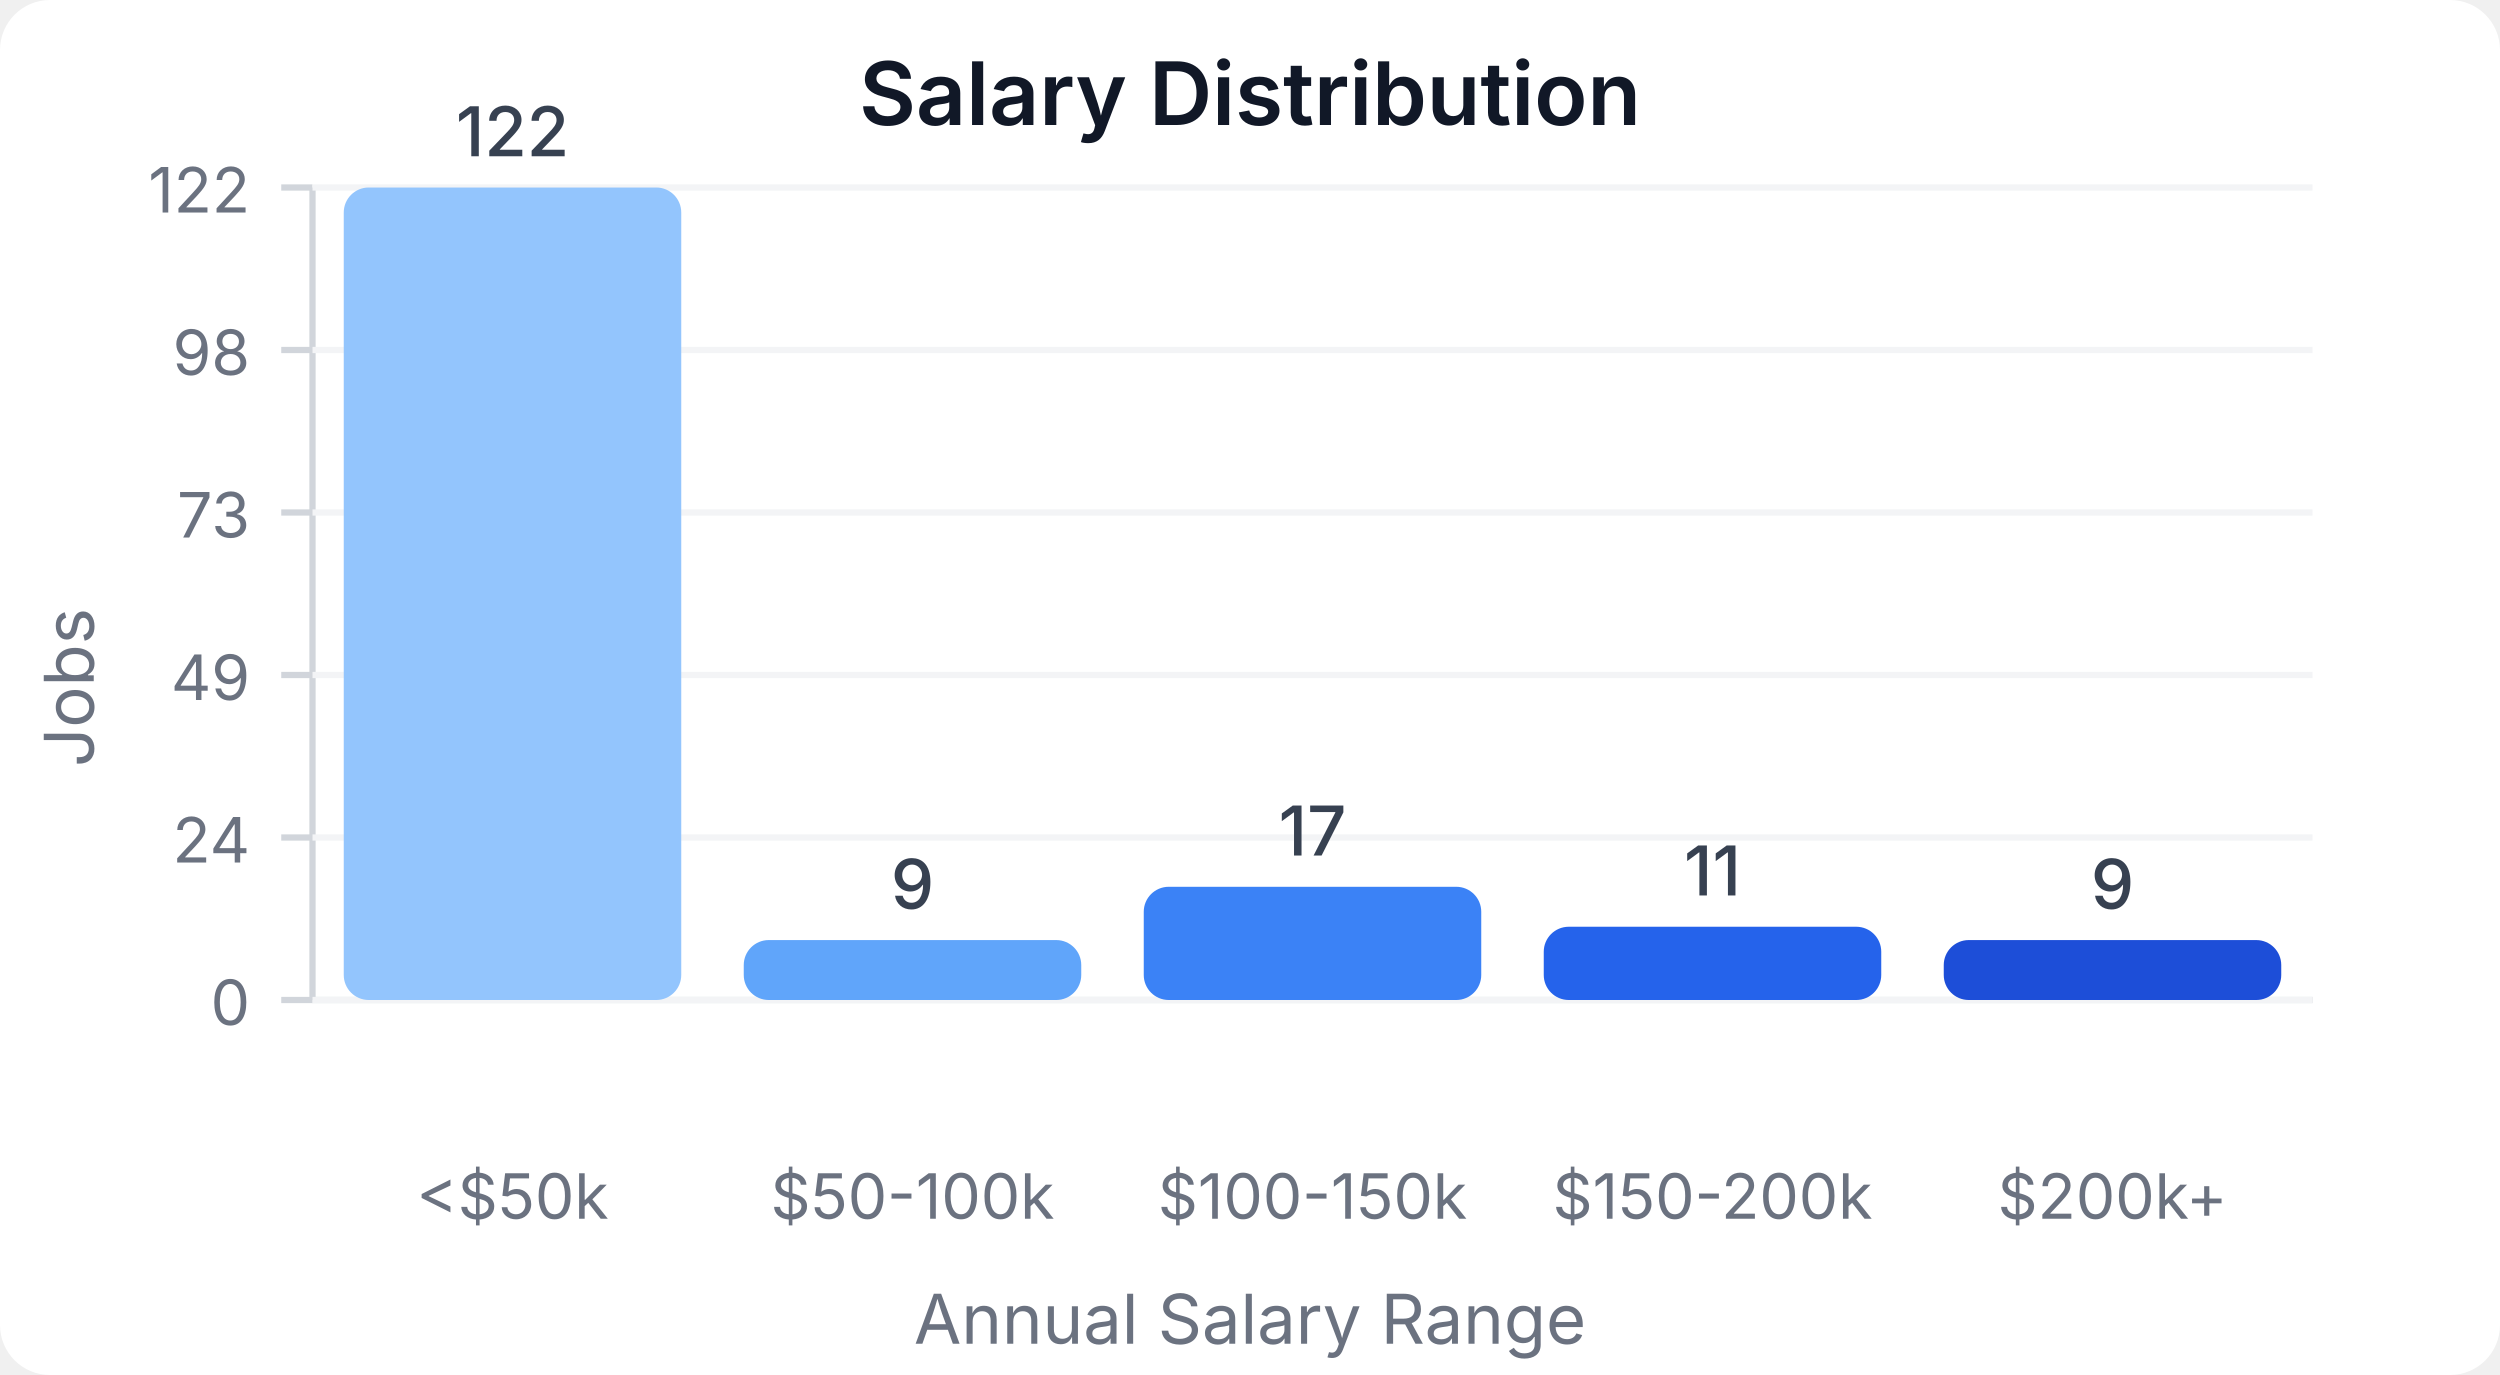
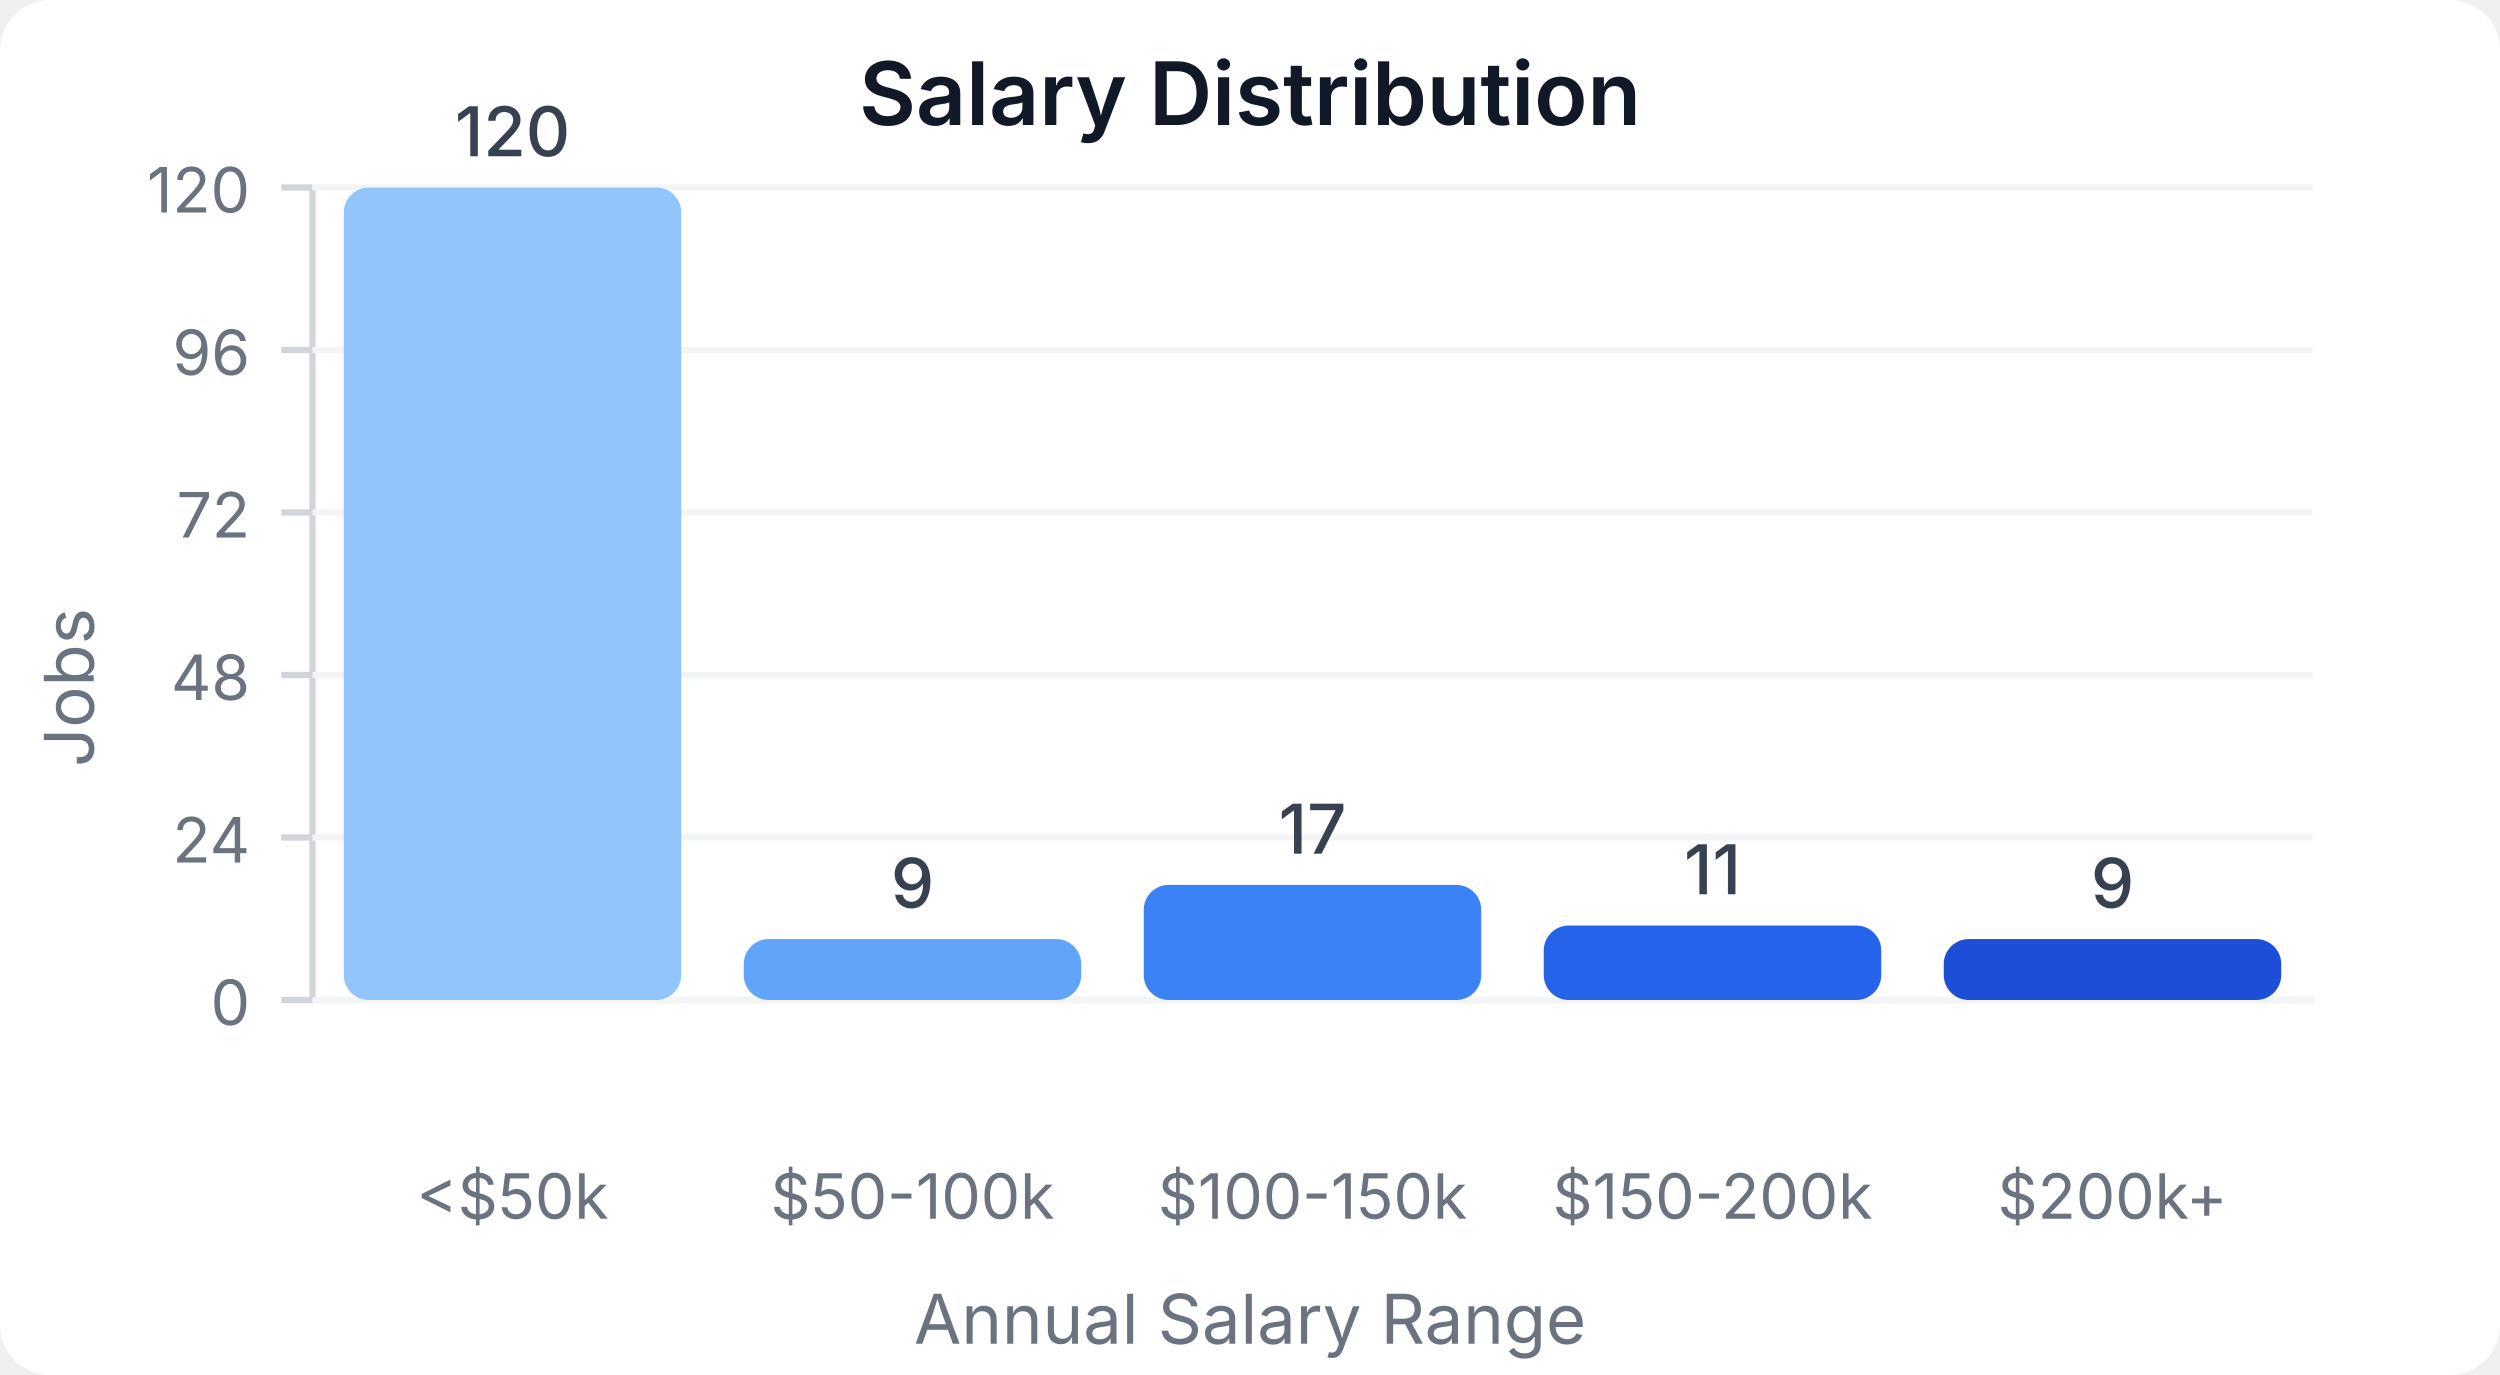
<svg xmlns="http://www.w3.org/2000/svg" width="400" height="220" viewBox="0 0 400 220">
  <style>
    text { font-family: system-ui, -apple-system, sans-serif; }
  </style>
  <rect width="400" height="220" fill="#ffffff" rx="8" />
  <text x="200" y="20" text-anchor="middle" font-size="14" font-weight="600" fill="#111827">Salary Distribution</text>
  <line x1="50" y1="30" x2="50" y2="160" stroke="#d1d5db" stroke-width="1" />
  <line x1="50" y1="160" x2="370" y2="160" stroke="#d1d5db" stroke-width="1" />
  <line x1="45" y1="160" x2="50" y2="160" stroke="#d1d5db" stroke-width="1" />
  <text x="40" y="164" text-anchor="end" font-size="10" fill="#6b7280">0</text>
  <line x1="50" y1="160" x2="370" y2="160" stroke="#f3f4f6" stroke-width="1" />
  <line x1="45" y1="134" x2="50" y2="134" stroke="#d1d5db" stroke-width="1" />
  <text x="40" y="138" text-anchor="end" font-size="10" fill="#6b7280">24</text>
  <line x1="50" y1="134" x2="370" y2="134" stroke="#f3f4f6" stroke-width="1" />
  <line x1="45" y1="108" x2="50" y2="108" stroke="#d1d5db" stroke-width="1" />
-   <text x="40" y="112" text-anchor="end" font-size="10" fill="#6b7280">49</text>
+   <text x="40" y="112" text-anchor="end" font-size="10" fill="#6b7280">48</text>
  <line x1="50" y1="108" x2="370" y2="108" stroke="#f3f4f6" stroke-width="1" />
  <line x1="45" y1="82" x2="50" y2="82" stroke="#d1d5db" stroke-width="1" />
-   <text x="40" y="86" text-anchor="end" font-size="10" fill="#6b7280">73</text>
+   <text x="40" y="86" text-anchor="end" font-size="10" fill="#6b7280">72</text>
  <line x1="50" y1="82" x2="370" y2="82" stroke="#f3f4f6" stroke-width="1" />
  <line x1="45" y1="56" x2="50" y2="56" stroke="#d1d5db" stroke-width="1" />
-   <text x="40" y="60" text-anchor="end" font-size="10" fill="#6b7280">98</text>
+   <text x="40" y="60" text-anchor="end" font-size="10" fill="#6b7280">96</text>
  <line x1="50" y1="56" x2="370" y2="56" stroke="#f3f4f6" stroke-width="1" />
  <line x1="45" y1="30" x2="50" y2="30" stroke="#d1d5db" stroke-width="1" />
-   <text x="40" y="34" text-anchor="end" font-size="10" fill="#6b7280">122</text>
+   <text x="40" y="34" text-anchor="end" font-size="10" fill="#6b7280">120</text>
  <line x1="50" y1="30" x2="370" y2="30" stroke="#f3f4f6" stroke-width="1" />
  <rect x="55" y="30" width="54" height="130" fill="#93c5fd" rx="4" />
-   <text x="82" y="25" text-anchor="middle" font-size="11" fill="#374151" font-weight="500">122</text>
+   <text x="82" y="25" text-anchor="middle" font-size="11" fill="#374151" font-weight="500">120</text>
  <text x="82" y="195" text-anchor="middle" font-size="10" fill="#6b7280">&lt;$50k</text>
-   <rect x="119" y="150.41" width="54" height="9.59" fill="#60a5fa" rx="4" />
-   <text x="146" y="145.41" text-anchor="middle" font-size="11" fill="#374151" font-weight="500">9</text>
+   <rect x="119" y="150.25" width="54" height="9.75" fill="#60a5fa" rx="4" />
+   <text x="146" y="145.25" text-anchor="middle" font-size="11" fill="#374151" font-weight="500">9</text>
  <text x="146" y="195" text-anchor="middle" font-size="10" fill="#6b7280">$50-100k</text>
-   <rect x="183" y="141.885" width="54" height="18.115" fill="#3b82f6" rx="4" />
-   <text x="210" y="136.885" text-anchor="middle" font-size="11" fill="#374151" font-weight="500">17</text>
+   <rect x="183" y="141.583" width="54" height="18.417" fill="#3b82f6" rx="4" />
+   <text x="210" y="136.583" text-anchor="middle" font-size="11" fill="#374151" font-weight="500">17</text>
  <text x="210" y="195" text-anchor="middle" font-size="10" fill="#6b7280">$100-150k</text>
-   <rect x="247" y="148.279" width="54" height="11.721" fill="#2563eb" rx="4" />
-   <text x="274" y="143.279" text-anchor="middle" font-size="11" fill="#374151" font-weight="500">11</text>
+   <rect x="247" y="148.083" width="54" height="11.917" fill="#2563eb" rx="4" />
+   <text x="274" y="143.083" text-anchor="middle" font-size="11" fill="#374151" font-weight="500">11</text>
  <text x="274" y="195" text-anchor="middle" font-size="10" fill="#6b7280">$150-200k</text>
-   <rect x="311" y="150.41" width="54" height="9.59" fill="#1d4ed8" rx="4" />
-   <text x="338" y="145.41" text-anchor="middle" font-size="11" fill="#374151" font-weight="500">9</text>
+   <rect x="311" y="150.25" width="54" height="9.75" fill="#1d4ed8" rx="4" />
+   <text x="338" y="145.25" text-anchor="middle" font-size="11" fill="#374151" font-weight="500">9</text>
  <text x="338" y="195" text-anchor="middle" font-size="10" fill="#6b7280">$200k+</text>
  <text x="15" y="110" text-anchor="middle" font-size="11" fill="#6b7280" transform="rotate(-90, 15, 110)">Jobs</text>
  <text x="200" y="215" text-anchor="middle" font-size="11" fill="#6b7280">Annual Salary Range</text>
</svg>
